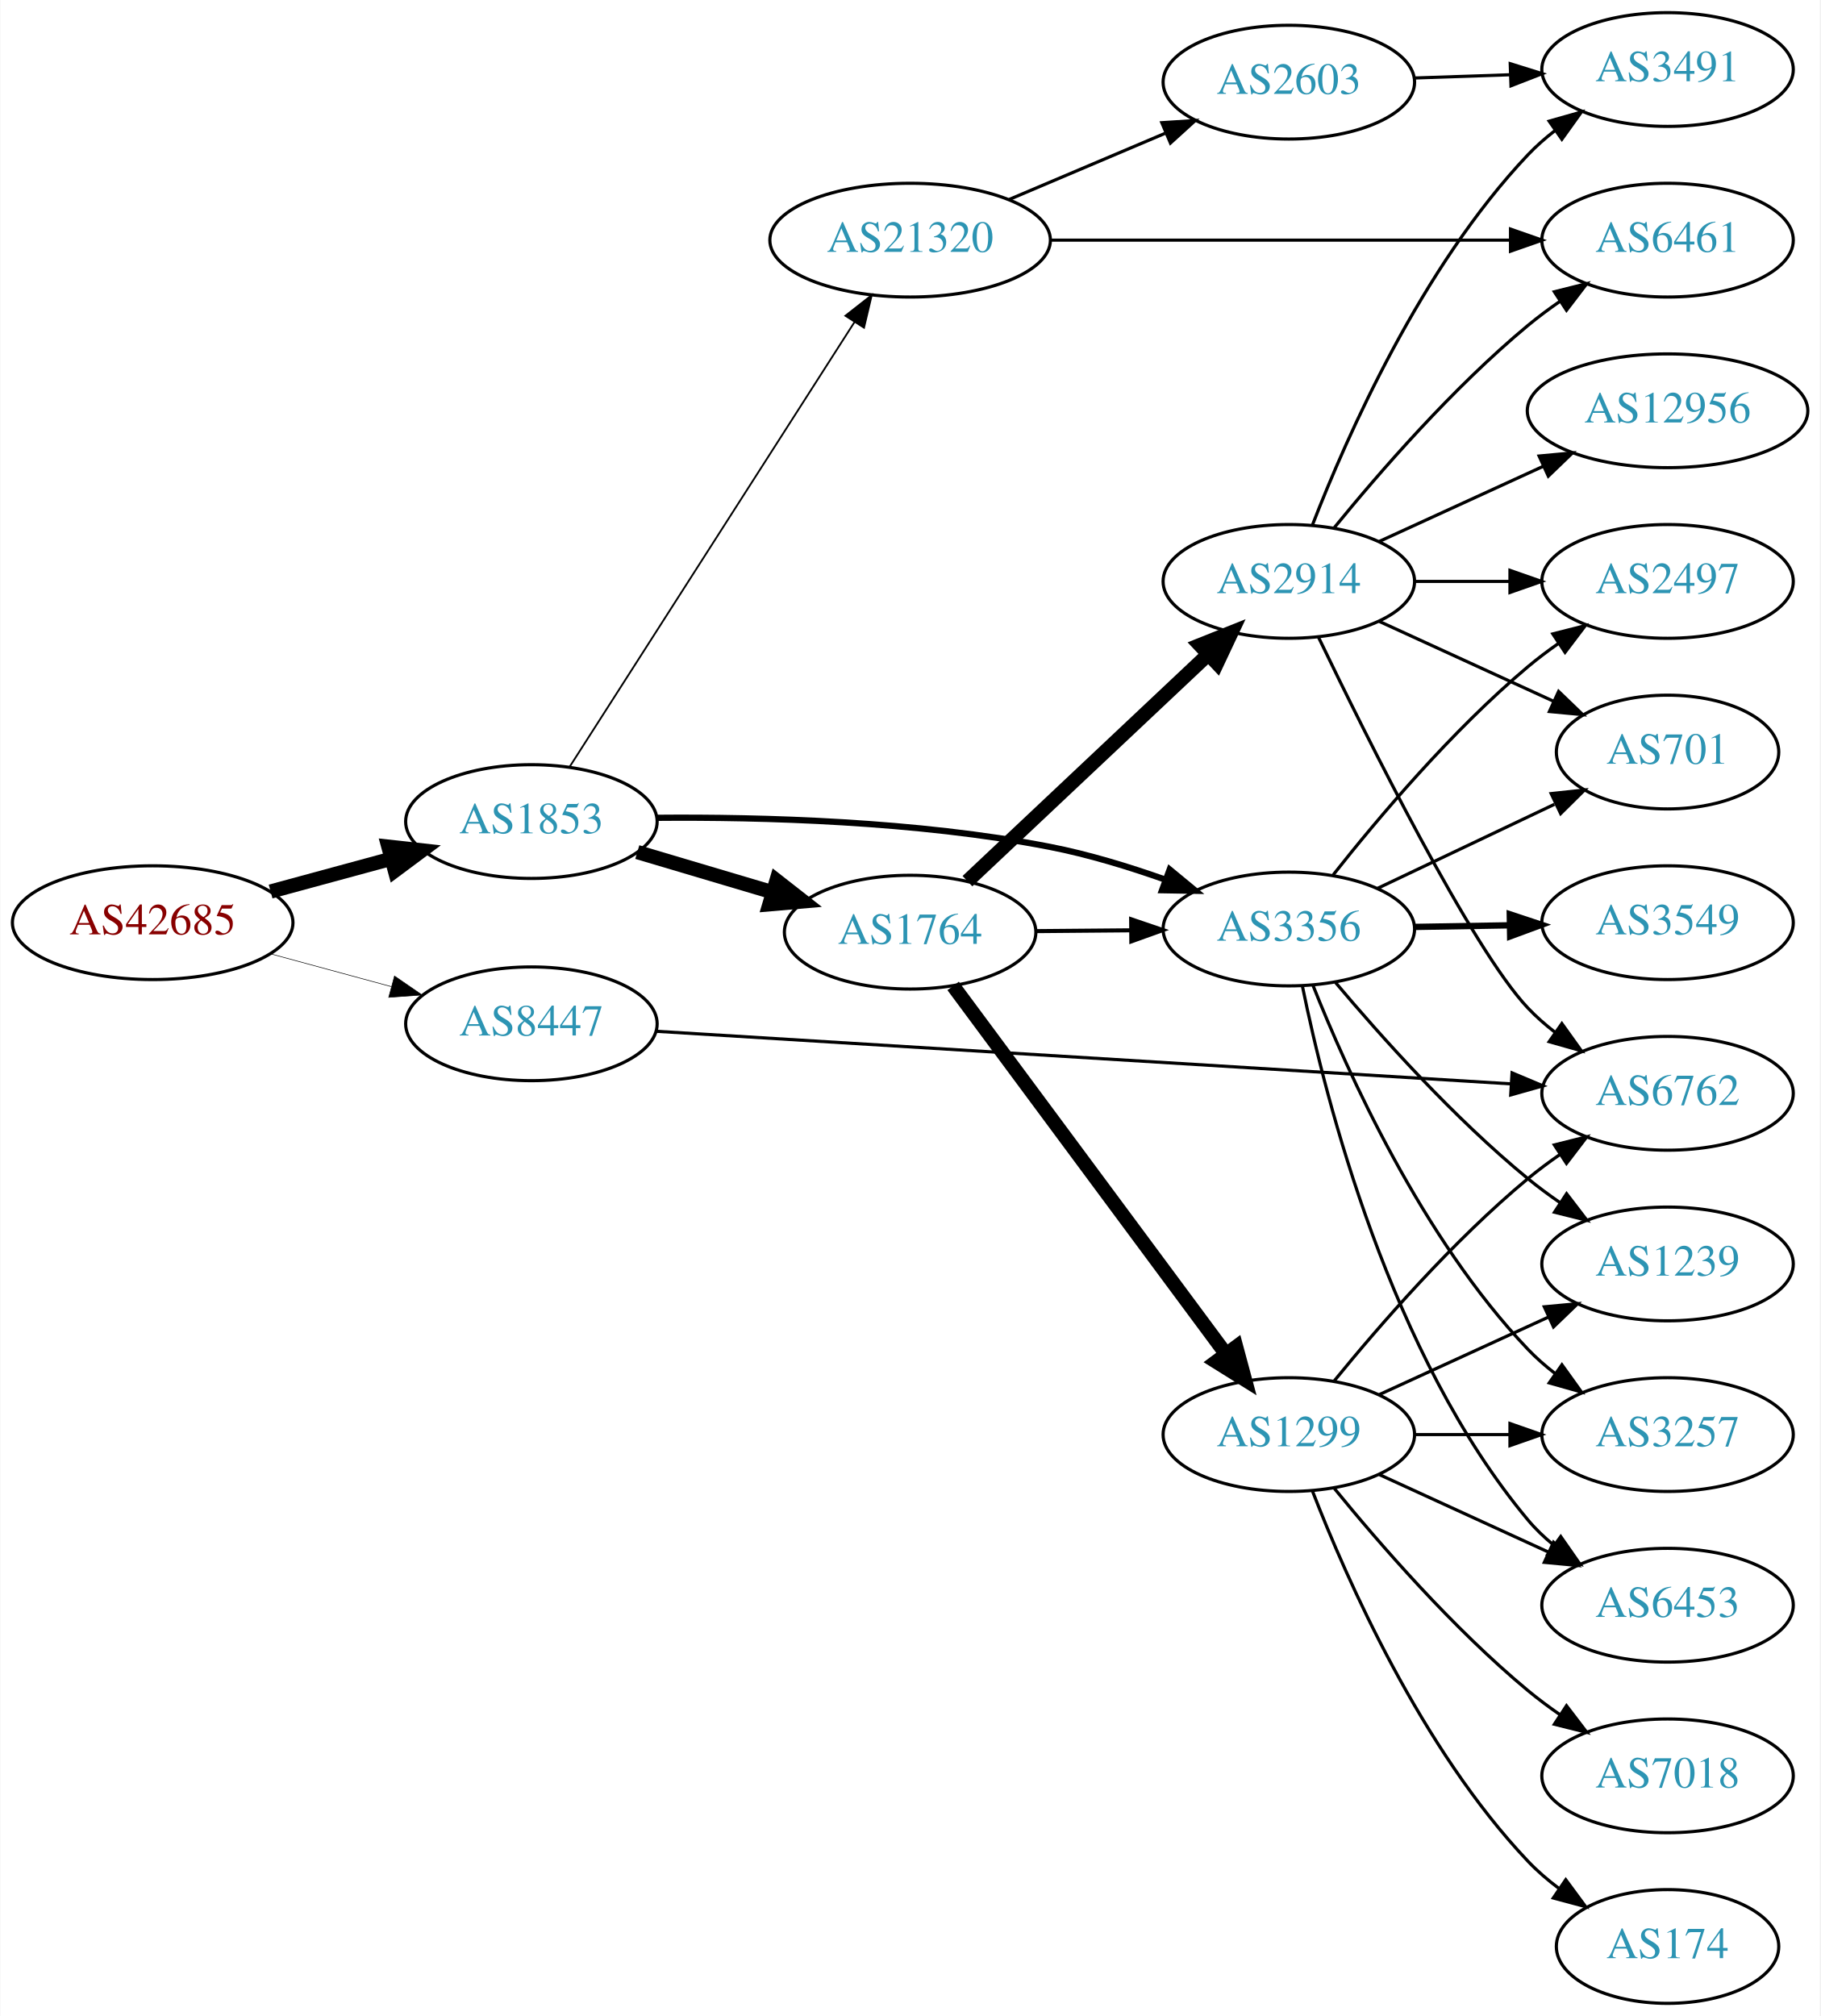
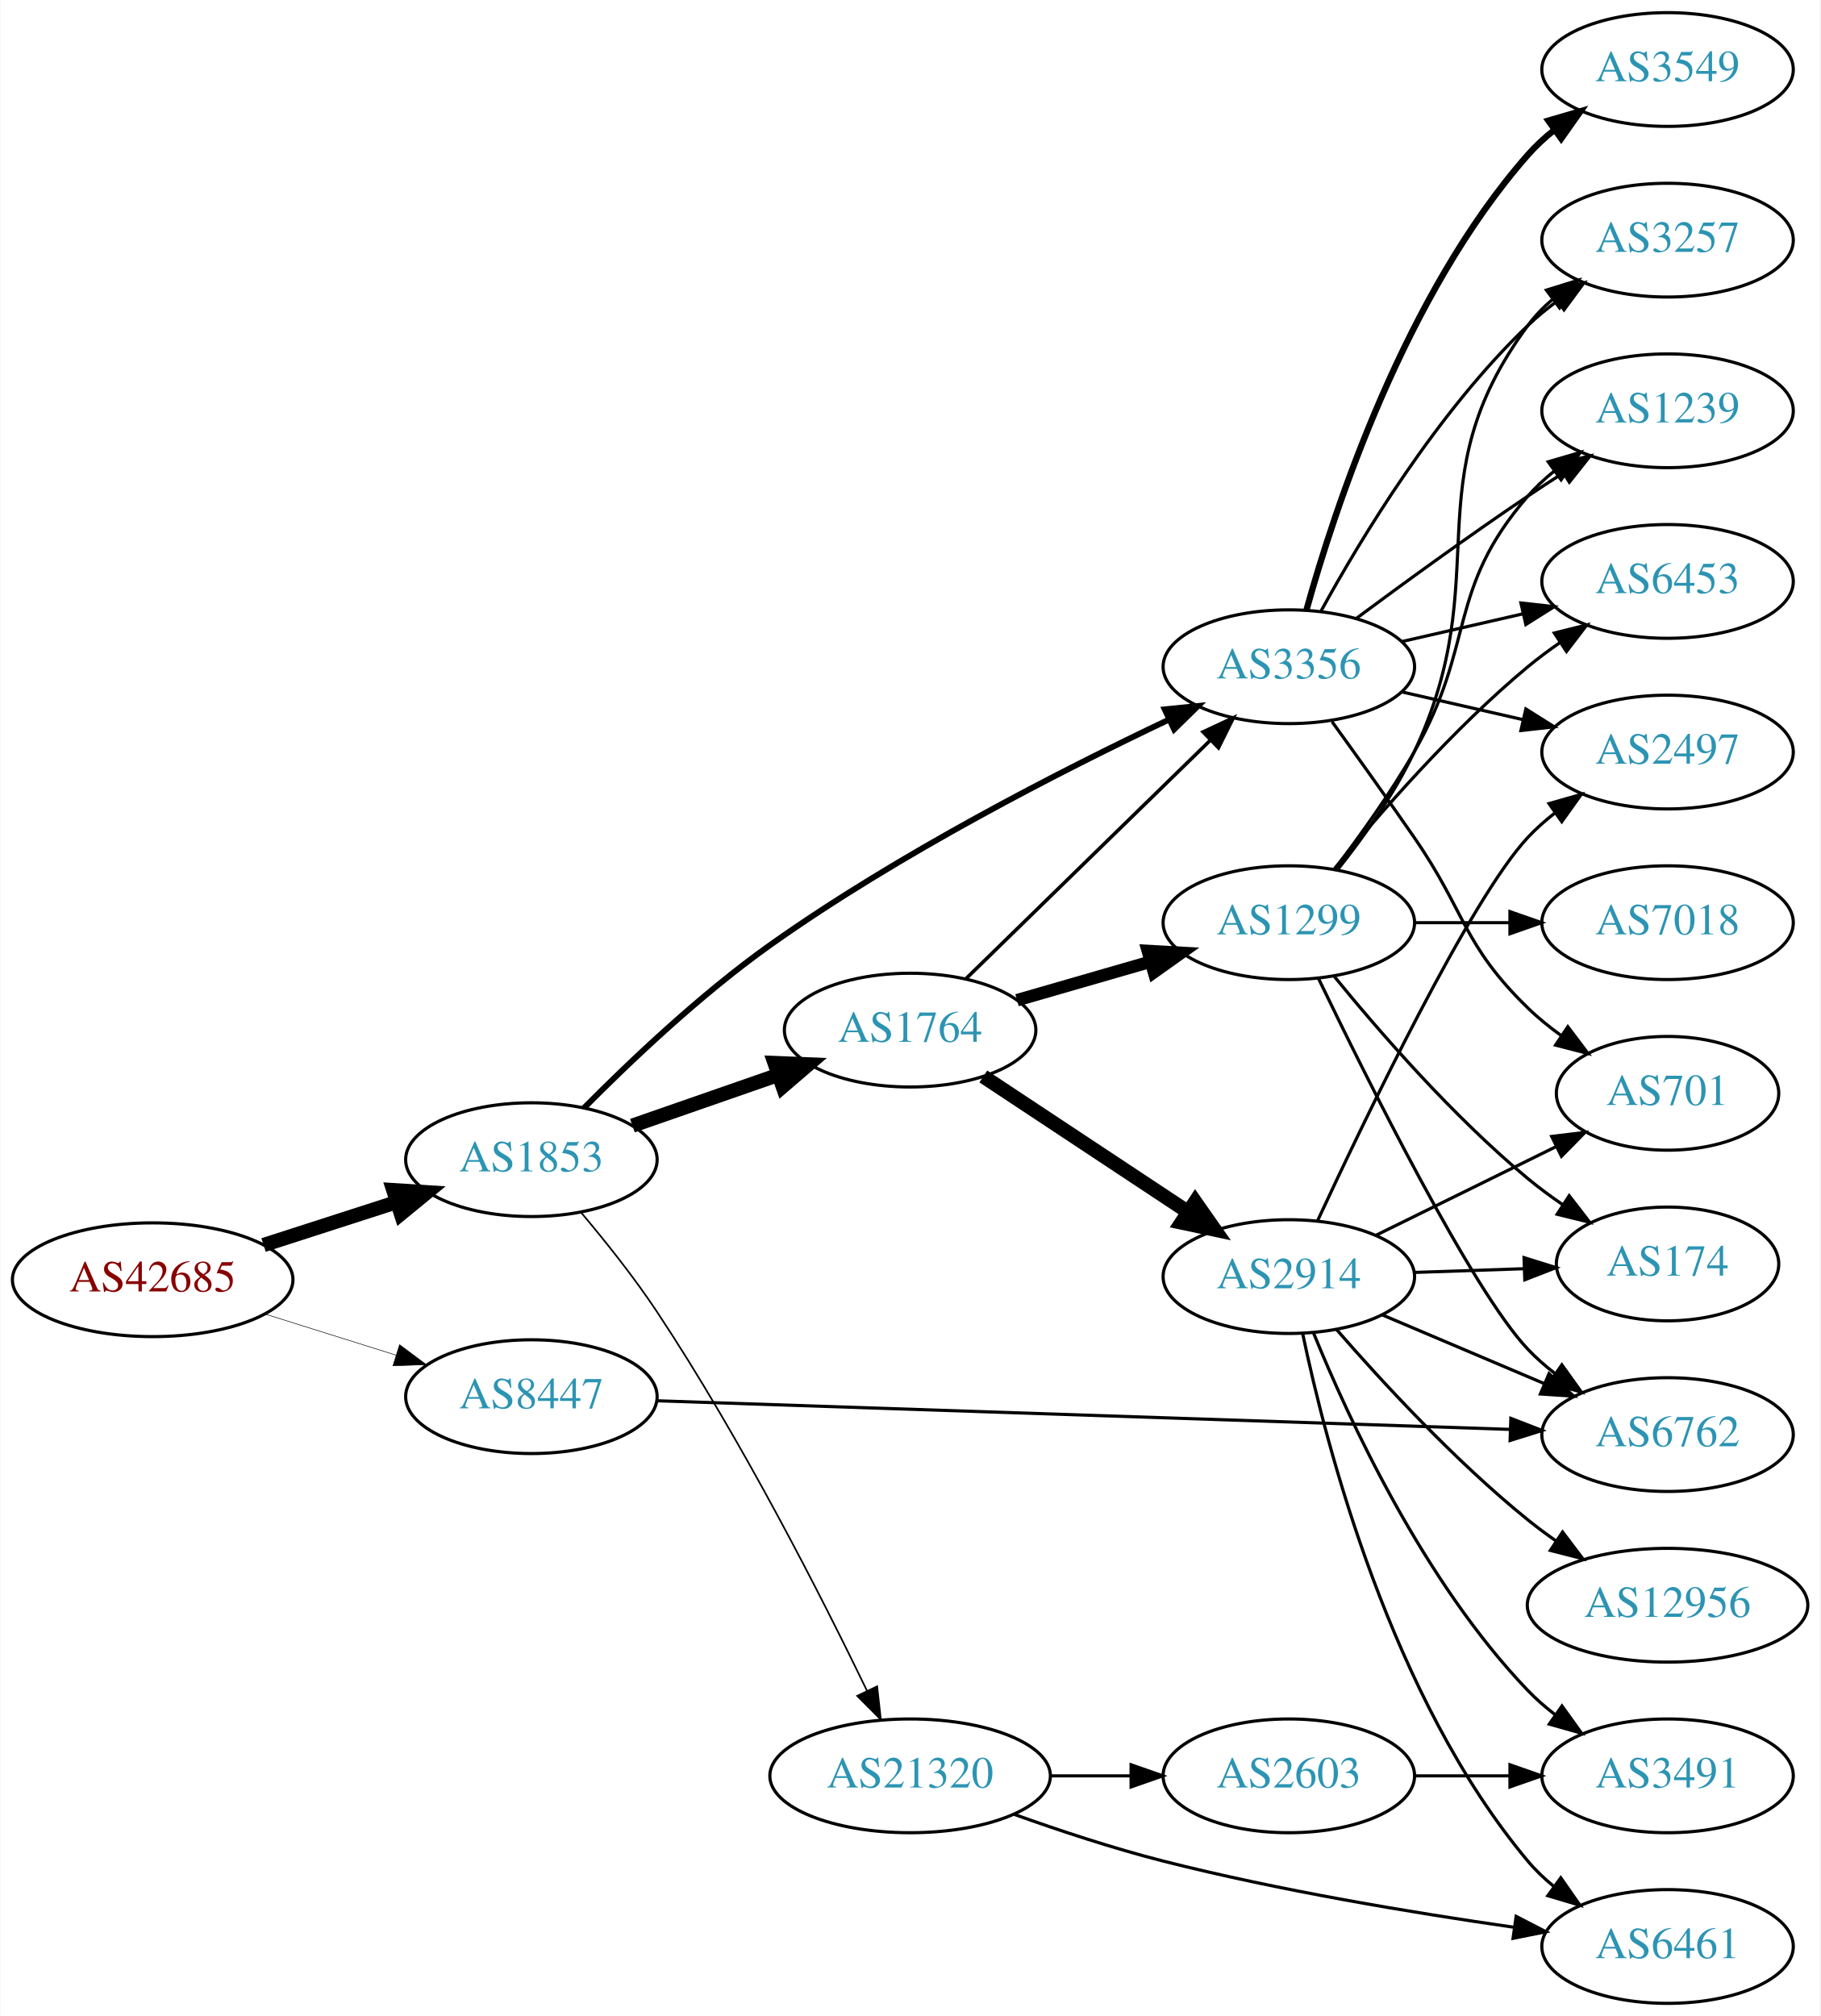
<svg xmlns="http://www.w3.org/2000/svg" xmlns:xlink="http://www.w3.org/1999/xlink" width="576pt" height="638pt" viewBox="0.00 0.00 575.76 638.00">
  <g id="graph0" class="graph" transform="scale(1 1) rotate(0) translate(4 634)">
    <polygon fill="white" stroke="none" points="-4,4 -4,-634 571.762,-634 571.762,4 -4,4" />
    <g id="node1" class="node">
      <g id="a_node1">
        <a xlink:href="/asn/42685" xlink:title="AS42685 ~ Bundeskanzleramt [AT]">
-           <ellipse fill="#ffffff" stroke="black" cx="44.196" cy="-342" rx="44.393" ry="18" />
-           <text text-anchor="middle" x="44.196" y="-338.3" font-family="Times,serif" font-size="14.00" fill="#880000">AS42685</text>
+           <ellipse fill="#ffffff" stroke="black" cx="44.196" cy="-229" rx="44.393" ry="18" />
+           <text text-anchor="middle" x="44.196" y="-225.3" font-family="Times,serif" font-size="14.00" fill="#880000">AS42685</text>
        </a>
      </g>
    </g>
    <g id="node2" class="node">
      <g id="a_node2">
        <a xlink:href="/asn/1853" xlink:title="AS1853 ~ ACOnet Backbone [AT]">
-           <ellipse fill="#ffffff" stroke="black" cx="164.039" cy="-374" rx="39.794" ry="18" />
-           <text text-anchor="middle" x="164.039" y="-370.3" font-family="Times,serif" font-size="14.00" fill="#2c94b3">AS1853</text>
+           <ellipse fill="#ffffff" stroke="black" cx="164.039" cy="-267" rx="39.794" ry="18" />
+           <text text-anchor="middle" x="164.039" y="-263.3" font-family="Times,serif" font-size="14.00" fill="#2c94b3">AS1853</text>
        </a>
      </g>
    </g>
    <g id="edge1" class="edge">
-       <path fill="none" stroke="black" stroke-width="4.5" d="M81.514,-351.862C93.574,-355.137 107.123,-358.816 119.66,-362.221" />
-       <polygon fill="black" stroke="black" stroke-width="4.5" points="118.768,-366.058 129.451,-364.879 120.832,-358.459 118.768,-366.058" />
+       <path fill="none" stroke="black" stroke-width="4.5" d="M79.281,-239.991C92.409,-244.224 107.55,-249.107 121.318,-253.546" />
+       <polygon fill="black" stroke="black" stroke-width="4.5" points="120.326,-257.364 131.052,-256.685 122.743,-249.869 120.326,-257.364" />
    </g>
    <g id="node3" class="node">
      <g id="a_node3">
        <a xlink:href="/asn/8447" xlink:title="AS8447 ~ A1 Telekom Austria AG [AT]">
-           <ellipse fill="#ffffff" stroke="black" cx="164.039" cy="-310" rx="39.794" ry="18" />
-           <text text-anchor="middle" x="164.039" y="-306.3" font-family="Times,serif" font-size="14.00" fill="#2c94b3">AS8447</text>
+           <ellipse fill="#ffffff" stroke="black" cx="164.039" cy="-192" rx="39.794" ry="18" />
+           <text text-anchor="middle" x="164.039" y="-188.3" font-family="Times,serif" font-size="14.00" fill="#2c94b3">AS8447</text>
        </a>
      </g>
    </g>
    <g id="edge2" class="edge">
-       <path fill="none" stroke="black" stroke-width="0.18" d="M81.514,-332.138C93.574,-328.863 107.123,-325.184 119.66,-321.779" />
-       <polygon fill="black" stroke="black" stroke-width="0.18" points="120.717,-325.119 129.451,-319.121 118.883,-318.364 120.717,-325.119" />
+       <path fill="none" stroke="black" stroke-width="0.173" d="M79.598,-218.199C92.609,-214.114 107.56,-209.419 121.181,-205.142" />
+       <polygon fill="black" stroke="black" stroke-width="0.173" points="122.325,-208.452 130.817,-202.117 120.228,-201.773 122.325,-208.452" />
    </g>
    <g id="node4" class="node">
      <g id="a_node4">
        <a xlink:href="/asn/1764" xlink:title="AS1764 ~ NEXTLAYER-AS [AT]">
-           <ellipse fill="#ffffff" stroke="black" cx="283.881" cy="-339" rx="39.794" ry="18" />
-           <text text-anchor="middle" x="283.881" y="-335.3" font-family="Times,serif" font-size="14.00" fill="#2c94b3">AS1764</text>
+           <ellipse fill="#ffffff" stroke="black" cx="283.881" cy="-308" rx="39.794" ry="18" />
+           <text text-anchor="middle" x="283.881" y="-304.3" font-family="Times,serif" font-size="14.00" fill="#2c94b3">AS1764</text>
        </a>
      </g>
    </g>
    <g id="edge3" class="edge">
-       <path fill="none" stroke="black" stroke-width="4.5" d="M197.552,-364.343C210.708,-360.436 226.08,-355.87 240.124,-351.699" />
-       <polygon fill="black" stroke="black" stroke-width="4.5" points="241.6,-355.368 250.065,-348.747 239.358,-347.819 241.6,-355.368" />
+       <path fill="none" stroke="black" stroke-width="4.5" d="M196,-277.772C210.097,-282.677 226.973,-288.548 242.087,-293.807" />
+       <polygon fill="black" stroke="black" stroke-width="4.5" points="240.979,-297.59 251.717,-297.157 243.566,-290.152 240.979,-297.59" />
    </g>
    <g id="node5" class="node">
      <g id="a_node5">
        <a xlink:href="/asn/3356" xlink:title="AS3356 ~ Level 3 Parent, LLC [US]">
-           <ellipse fill="#ffffff" stroke="black" cx="403.724" cy="-340" rx="39.794" ry="18" />
-           <text text-anchor="middle" x="403.724" y="-336.3" font-family="Times,serif" font-size="14.00" fill="#2c94b3">AS3356</text>
+           <ellipse fill="#ffffff" stroke="black" cx="403.724" cy="-423" rx="39.794" ry="18" />
+           <text text-anchor="middle" x="403.724" y="-419.3" font-family="Times,serif" font-size="14.00" fill="#2c94b3">AS3356</text>
        </a>
      </g>
    </g>
    <g id="edge4" class="edge">
-       <path fill="none" stroke="black" stroke-width="1.969" d="M203.623,-375.19C236.896,-375.485 286.072,-374.17 328.077,-366 340.285,-363.626 353.204,-359.674 364.801,-355.559" />
-       <polygon fill="black" stroke="black" stroke-width="1.969" points="366.017,-358.842 374.187,-352.096 363.594,-352.274 366.017,-358.842" />
+       <path fill="none" stroke="black" stroke-width="1.853" d="M180.659,-283.345C195.124,-297.947 217.664,-319.382 239.685,-335 280.454,-363.914 331.801,-390.15 365.862,-406.305" />
+       <polygon fill="black" stroke="black" stroke-width="1.853" points="364.448,-409.508 374.988,-410.589 367.423,-403.171 364.448,-409.508" />
    </g>
    <g id="node6" class="node">
      <g id="a_node6">
        <a xlink:href="/asn/21320" xlink:title="AS21320 ~ GEANT Vereniging [EU]">
-           <ellipse fill="#ffffff" stroke="black" cx="283.881" cy="-558" rx="44.393" ry="18" />
-           <text text-anchor="middle" x="283.881" y="-554.3" font-family="Times,serif" font-size="14.00" fill="#2c94b3">AS21320</text>
+           <ellipse fill="#ffffff" stroke="black" cx="283.881" cy="-72" rx="44.393" ry="18" />
+           <text text-anchor="middle" x="283.881" y="-68.3" font-family="Times,serif" font-size="14.00" fill="#2c94b3">AS21320</text>
        </a>
      </g>
    </g>
    <g id="edge5" class="edge">
-       <path fill="none" stroke="black" stroke-width="0.562" d="M176.125,-391.31C196.918,-423.776 241.869,-493.963 266.285,-532.087" />
-       <polygon fill="black" stroke="black" stroke-width="0.562" points="263.398,-534.068 271.738,-540.602 269.293,-530.293 263.398,-534.068" />
-     </g>
-     <g id="node10" class="node">
-       <g id="a_node10">
+       <path fill="none" stroke="black" stroke-width="0.529" d="M179.786,-250.252C187.351,-241.286 196.467,-229.875 203.685,-219 230.304,-178.9 255.707,-128.982 270.275,-98.848" />
+       <polygon fill="black" stroke="black" stroke-width="0.529" points="273.447,-100.328 274.612,-89.797 267.134,-97.303 273.447,-100.328" />
+     </g>
+     <g id="node11" class="node">
+       <g id="a_node11">
        <a xlink:href="/asn/6762" xlink:title="AS6762 ~ TELECOM ITALIA SPARKLE S.p.A. [IT]">
-           <ellipse fill="#ffffff" stroke="black" cx="523.566" cy="-288" rx="39.794" ry="18" />
-           <text text-anchor="middle" x="523.566" y="-284.3" font-family="Times,serif" font-size="14.00" fill="#2c94b3">AS6762</text>
-         </a>
-       </g>
-     </g>
-     <g id="edge30" class="edge">
-       <path fill="none" stroke="black" d="M203.64,-307.625C269.21,-303.59 402.203,-295.406 473.994,-290.989" />
-       <polygon fill="black" stroke="black" points="474.36,-294.473 484.126,-290.365 473.93,-287.486 474.36,-294.473" />
+           <ellipse fill="#ffffff" stroke="black" cx="523.566" cy="-180" rx="39.794" ry="18" />
+           <text text-anchor="middle" x="523.566" y="-176.3" font-family="Times,serif" font-size="14.00" fill="#2c94b3">AS6762</text>
+         </a>
+       </g>
+     </g>
+     <g id="edge31" class="edge">
+       <path fill="none" stroke="black" d="M203.64,-190.704C269.124,-188.506 401.854,-184.052 473.711,-181.64" />
+       <polygon fill="black" stroke="black" points="473.979,-185.133 483.856,-181.299 473.744,-178.137 473.979,-185.133" />
    </g>
    <g id="edge8" class="edge">
-       <path fill="none" stroke="black" stroke-width="1.286" d="M323.794,-339.33C333.347,-339.411 343.697,-339.499 353.659,-339.584" />
-       <polygon fill="black" stroke="black" stroke-width="1.286" points="353.823,-343.085 363.852,-339.67 353.882,-336.085 353.823,-343.085" />
+       <path fill="none" stroke="black" stroke-width="1.125" d="M301.515,-324.233C321.693,-343.924 355.856,-377.263 378.843,-399.696" />
+       <polygon fill="black" stroke="black" stroke-width="1.125" points="376.573,-402.37 386.174,-406.85 381.462,-397.361 376.573,-402.37" />
    </g>
    <g id="node7" class="node">
      <g id="a_node7">
        <a xlink:href="/asn/2914" xlink:title="AS2914 ~ NTT America, Inc. [US]">
-           <ellipse fill="#ffffff" stroke="black" cx="403.724" cy="-450" rx="39.794" ry="18" />
-           <text text-anchor="middle" x="403.724" y="-446.3" font-family="Times,serif" font-size="14.00" fill="#2c94b3">AS2914</text>
+           <ellipse fill="#ffffff" stroke="black" cx="403.724" cy="-230" rx="39.794" ry="18" />
+           <text text-anchor="middle" x="403.724" y="-226.3" font-family="Times,serif" font-size="14.00" fill="#2c94b3">AS2914</text>
        </a>
      </g>
    </g>
    <g id="edge6" class="edge">
-       <path fill="none" stroke="black" stroke-width="4.5" d="M302.017,-355.14C322.09,-374.048 355.493,-405.512 378.281,-426.977" />
-       <polygon fill="black" stroke="black" stroke-width="4.5" points="375.589,-429.85 385.568,-433.84 380.988,-424.117 375.589,-429.85" />
+       <path fill="none" stroke="black" stroke-width="4.5" d="M307.046,-293.329C325.283,-281.258 351.341,-264.011 371.658,-250.562" />
+       <polygon fill="black" stroke="black" stroke-width="4.5" points="374.092,-253.674 380.257,-244.871 369.745,-247.107 374.092,-253.674" />
    </g>
    <g id="node8" class="node">
      <g id="a_node8">
        <a xlink:href="/asn/1299" xlink:title="AS1299 ~ Telia Carrier [EU]">
-           <ellipse fill="#ffffff" stroke="black" cx="403.724" cy="-180" rx="39.794" ry="18" />
-           <text text-anchor="middle" x="403.724" y="-176.3" font-family="Times,serif" font-size="14.00" fill="#2c94b3">AS1299</text>
+           <ellipse fill="#ffffff" stroke="black" cx="403.724" cy="-342" rx="39.794" ry="18" />
+           <text text-anchor="middle" x="403.724" y="-338.3" font-family="Times,serif" font-size="14.00" fill="#2c94b3">AS1299</text>
        </a>
      </g>
    </g>
    <g id="edge7" class="edge">
-       <path fill="none" stroke="black" stroke-width="4.5" d="M297.492,-321.984C318.204,-294.039 359.54,-238.266 383.783,-205.556" />
-       <polygon fill="black" stroke="black" stroke-width="4.5" points="387.055,-207.754 389.846,-197.375 380.728,-203.065 387.055,-207.754" />
-     </g>
-     <g id="node13" class="node">
-       <g id="a_node13">
-         <a xlink:href="/asn/2497" xlink:title="AS2497 ~ Internet Initiative Japan Inc. [JP]">
-           <ellipse fill="#ffffff" stroke="black" cx="523.566" cy="-450" rx="39.794" ry="18" />
-           <text text-anchor="middle" x="523.566" y="-446.3" font-family="Times,serif" font-size="14.00" fill="#2c94b3">AS2497</text>
-         </a>
-       </g>
-     </g>
-     <g id="edge26" class="edge">
-       <path fill="none" stroke="black" d="M417.801,-357.188C431.821,-374.936 455.327,-402.811 479.37,-423 482.407,-425.55 485.706,-428.036 489.081,-430.4" />
-       <polygon fill="black" stroke="black" points="487.255,-433.389 497.524,-435.999 491.124,-427.555 487.255,-433.389" />
+       <path fill="none" stroke="black" stroke-width="3.938" d="M317.707,-317.471C330.75,-321.234 345.93,-325.614 359.825,-329.623" />
+       <polygon fill="black" stroke="black" stroke-width="3.938" points="359.087,-333.053 369.665,-332.462 361.028,-326.327 359.087,-333.053" />
+     </g>
+     <g id="node10" class="node">
+       <g id="a_node10">
+         <a xlink:href="/asn/701" xlink:title="AS701 ~ UUNET [US]">
+           <ellipse fill="#ffffff" stroke="black" cx="523.566" cy="-288" rx="35.194" ry="18" />
+           <text text-anchor="middle" x="523.566" y="-284.3" font-family="Times,serif" font-size="14.00" fill="#2c94b3">AS701</text>
+         </a>
+       </g>
+     </g>
+     <g id="edge25" class="edge">
+       <path fill="none" stroke="black" d="M417.403,-405.594C425.018,-395.063 434.851,-381.33 443.37,-369 459.766,-345.269 458.677,-335.094 479.37,-315 482.598,-311.866 486.249,-308.911 490.027,-306.188" />
+       <polygon fill="black" stroke="black" points="492.006,-309.075 498.387,-300.617 488.125,-303.25 492.006,-309.075" />
    </g>
    <g id="node14" class="node">
      <g id="a_node14">
-         <a xlink:href="/asn/701" xlink:title="AS701 ~ UUNET [US]">
-           <ellipse fill="#ffffff" stroke="black" cx="523.566" cy="-396" rx="35.194" ry="18" />
-           <text text-anchor="middle" x="523.566" y="-392.3" font-family="Times,serif" font-size="14.00" fill="#2c94b3">AS701</text>
-         </a>
-       </g>
-     </g>
-     <g id="edge21" class="edge">
-       <path fill="none" stroke="black" d="M431.759,-352.848C448.386,-360.749 469.861,-370.954 487.752,-379.456" />
-       <polygon fill="black" stroke="black" points="486.735,-382.848 497.269,-383.979 489.739,-376.525 486.735,-382.848" />
-     </g>
-     <g id="node15" class="node">
-       <g id="a_node15">
-         <a xlink:href="/asn/1239" xlink:title="AS1239 ~ Sprint [US]">
-           <ellipse fill="#ffffff" stroke="black" cx="523.566" cy="-234" rx="39.794" ry="18" />
-           <text text-anchor="middle" x="523.566" y="-230.3" font-family="Times,serif" font-size="14.00" fill="#2c94b3">AS1239</text>
-         </a>
-       </g>
-     </g>
-     <g id="edge23" class="edge">
-       <path fill="none" stroke="black" d="M418.488,-323.074C432.693,-306.206 456.012,-280.129 479.37,-261 482.603,-258.352 486.114,-255.762 489.691,-253.299" />
-       <polygon fill="black" stroke="black" points="491.612,-256.224 498.054,-247.813 487.773,-250.371 491.612,-256.224" />
+         <a xlink:href="/asn/2497" xlink:title="AS2497 ~ Internet Initiative Japan Inc. [JP]">
+           <ellipse fill="#ffffff" stroke="black" cx="523.566" cy="-396" rx="39.794" ry="18" />
+           <text text-anchor="middle" x="523.566" y="-392.3" font-family="Times,serif" font-size="14.00" fill="#2c94b3">AS2497</text>
+         </a>
+       </g>
+     </g>
+     <g id="edge27" class="edge">
+       <path fill="none" stroke="black" d="M439.443,-415.045C451.443,-412.296 465.064,-409.175 477.756,-406.267" />
+       <polygon fill="black" stroke="black" points="478.722,-409.636 487.688,-403.991 477.159,-402.813 478.722,-409.636" />
+     </g>
+     <g id="node16" class="node">
+       <g id="a_node16">
+         <a xlink:href="/asn/6453" xlink:title="AS6453 ~ TATA COMMUNICATIONS (AMERICA) INC [US]">
+           <ellipse fill="#ffffff" stroke="black" cx="523.566" cy="-450" rx="39.794" ry="18" />
+           <text text-anchor="middle" x="523.566" y="-446.3" font-family="Times,serif" font-size="14.00" fill="#2c94b3">AS6453</text>
+         </a>
+       </g>
+     </g>
+     <g id="edge26" class="edge">
+       <path fill="none" stroke="black" d="M439.443,-430.955C451.443,-433.704 465.064,-436.825 477.756,-439.733" />
+       <polygon fill="black" stroke="black" points="477.159,-443.187 487.688,-442.009 478.722,-436.364 477.159,-443.187" />
+     </g>
+     <g id="node17" class="node">
+       <g id="a_node17">
+         <a xlink:href="/asn/3257" xlink:title="AS3257 ~ GTT [DE]">
+           <ellipse fill="#ffffff" stroke="black" cx="523.566" cy="-558" rx="39.794" ry="18" />
+           <text text-anchor="middle" x="523.566" y="-554.3" font-family="Times,serif" font-size="14.00" fill="#2c94b3">AS3257</text>
+         </a>
+       </g>
+     </g>
+     <g id="edge24" class="edge">
+       <path fill="none" stroke="black" d="M413.965,-440.713C426.51,-463.561 450.687,-503.611 479.37,-531 482.238,-533.739 485.427,-536.347 488.736,-538.785" />
+       <polygon fill="black" stroke="black" points="486.86,-541.742 497.096,-544.477 490.8,-535.956 486.86,-541.742" />
    </g>
    <g id="node18" class="node">
      <g id="a_node18">
-         <a xlink:href="/asn/3257" xlink:title="AS3257 ~ GTT [DE]">
-           <ellipse fill="#ffffff" stroke="black" cx="523.566" cy="-180" rx="39.794" ry="18" />
-           <text text-anchor="middle" x="523.566" y="-176.3" font-family="Times,serif" font-size="14.00" fill="#2c94b3">AS3257</text>
-         </a>
-       </g>
-     </g>
-     <g id="edge24" class="edge">
-       <path fill="none" stroke="black" d="M411.313,-322.277C422.152,-294.96 445.925,-242.062 479.37,-207 481.965,-204.28 484.888,-201.719 487.96,-199.34" />
-       <polygon fill="black" stroke="black" points="490.138,-202.087 496.313,-193.479 486.117,-196.357 490.138,-202.087" />
-     </g>
-     <g id="node19" class="node">
-       <g id="a_node19">
-         <a xlink:href="/asn/6453" xlink:title="AS6453 ~ TATA COMMUNICATIONS (AMERICA) INC [US]">
-           <ellipse fill="#ffffff" stroke="black" cx="523.566" cy="-126" rx="39.794" ry="18" />
-           <text text-anchor="middle" x="523.566" y="-122.3" font-family="Times,serif" font-size="14.00" fill="#2c94b3">AS6453</text>
-         </a>
-       </g>
-     </g>
-     <g id="edge22" class="edge">
-       <path fill="none" stroke="black" d="M408.031,-321.842C415.337,-286.014 435.779,-205.177 479.37,-153 481.78,-150.116 484.58,-147.445 487.575,-144.996" />
-       <polygon fill="black" stroke="black" points="489.764,-147.732 495.821,-139.039 485.665,-142.058 489.764,-147.732" />
+         <a xlink:href="/asn/1239" xlink:title="AS1239 ~ Sprint [US]">
+           <ellipse fill="#ffffff" stroke="black" cx="523.566" cy="-504" rx="39.794" ry="18" />
+           <text text-anchor="middle" x="523.566" y="-500.3" font-family="Times,serif" font-size="14.00" fill="#2c94b3">AS1239</text>
+         </a>
+       </g>
+     </g>
+     <g id="edge23" class="edge">
+       <path fill="none" stroke="black" d="M425.054,-438.277C439.916,-449.304 460.661,-464.407 479.37,-477 482.919,-479.389 486.67,-481.839 490.418,-484.242" />
+       <polygon fill="black" stroke="black" points="488.744,-487.325 499.067,-489.712 492.486,-481.409 488.744,-487.325" />
    </g>
    <g id="node20" class="node">
      <g id="a_node20">
        <a xlink:href="/asn/3549" xlink:title="AS3549 ~ Level 3 Parent, LLC [US]">
-           <ellipse fill="#ffffff" stroke="black" cx="523.566" cy="-342" rx="39.794" ry="18" />
-           <text text-anchor="middle" x="523.566" y="-338.3" font-family="Times,serif" font-size="14.00" fill="#2c94b3">AS3549</text>
-         </a>
-       </g>
-     </g>
-     <g id="edge25" class="edge">
-       <path fill="none" stroke="black" stroke-width="2" d="M443.636,-340.66C453.19,-340.823 463.539,-340.998 473.502,-341.167" />
-       <polygon fill="black" stroke="black" stroke-width="2" points="473.637,-344.67 483.695,-341.34 473.755,-337.671 473.637,-344.67" />
-     </g>
-     <g id="node12" class="node">
-       <g id="a_node12">
+           <ellipse fill="#ffffff" stroke="black" cx="523.566" cy="-612" rx="39.794" ry="18" />
+           <text text-anchor="middle" x="523.566" y="-608.3" font-family="Times,serif" font-size="14.00" fill="#2c94b3">AS3549</text>
+         </a>
+       </g>
+     </g>
+     <g id="edge22" class="edge">
+       <path fill="none" stroke="black" stroke-width="2" d="M409.297,-440.946C418.202,-472.995 440.487,-540.842 479.37,-585 481.854,-587.821 484.704,-590.449 487.729,-592.871" />
+       <polygon fill="black" stroke="black" stroke-width="2" points="485.847,-595.828 496.019,-598.791 489.915,-590.131 485.847,-595.828" />
+     </g>
+     <g id="node13" class="node">
+       <g id="a_node13">
        <a xlink:href="/asn/6461" xlink:title="AS6461 ~ Zayo Bandwidth [US]">
-           <ellipse fill="#ffffff" stroke="black" cx="523.566" cy="-558" rx="39.794" ry="18" />
-           <text text-anchor="middle" x="523.566" y="-554.3" font-family="Times,serif" font-size="14.00" fill="#2c94b3">AS6461</text>
-         </a>
-       </g>
-     </g>
-     <g id="edge27" class="edge">
-       <path fill="none" stroke="black" d="M328.2,-558C369.268,-558 430.882,-558 473.689,-558" />
-       <polygon fill="black" stroke="black" points="473.872,-561.5 483.872,-558 473.872,-554.5 473.872,-561.5" />
+           <ellipse fill="#ffffff" stroke="black" cx="523.566" cy="-18" rx="39.794" ry="18" />
+           <text text-anchor="middle" x="523.566" y="-14.3" font-family="Times,serif" font-size="14.00" fill="#2c94b3">AS6461</text>
+         </a>
+       </g>
+     </g>
+     <g id="edge29" class="edge">
+       <path fill="none" stroke="black" d="M316.897,-59.782C331.178,-54.672 348.308,-49.004 364.077,-45 400.779,-35.681 443.091,-28.657 474.759,-24.112" />
+       <polygon fill="black" stroke="black" points="475.651,-27.521 485.068,-22.666 474.678,-20.589 475.651,-27.521" />
    </g>
    <g id="node21" class="node">
      <g id="a_node21">
        <a xlink:href="/asn/2603" xlink:title="AS2603 ~ NORDUnet [NO]">
-           <ellipse fill="#ffffff" stroke="black" cx="403.724" cy="-608" rx="39.794" ry="18" />
-           <text text-anchor="middle" x="403.724" y="-604.3" font-family="Times,serif" font-size="14.00" fill="#2c94b3">AS2603</text>
+           <ellipse fill="#ffffff" stroke="black" cx="403.724" cy="-72" rx="39.794" ry="18" />
+           <text text-anchor="middle" x="403.724" y="-68.3" font-family="Times,serif" font-size="14.00" fill="#2c94b3">AS2603</text>
        </a>
      </g>
    </g>
    <g id="edge28" class="edge">
-       <path fill="none" stroke="black" d="M315.229,-570.876C330.251,-577.25 348.542,-585.011 364.51,-591.786" />
-       <polygon fill="black" stroke="black" points="363.528,-595.172 374.101,-595.856 366.262,-588.728 363.528,-595.172" />
+       <path fill="none" stroke="black" d="M328.092,-72C336.405,-72 345.168,-72 353.65,-72" />
+       <polygon fill="black" stroke="black" points="353.809,-75.5 363.809,-72 353.809,-68.5 353.809,-75.5" />
    </g>
    <g id="node9" class="node">
      <g id="a_node9">
+         <a xlink:href="/asn/12956" xlink:title="AS12956 ~ TELXIUS [ES]">
+           <ellipse fill="#ffffff" stroke="black" cx="523.566" cy="-126" rx="44.393" ry="18" />
+           <text text-anchor="middle" x="523.566" y="-122.3" font-family="Times,serif" font-size="14.00" fill="#2c94b3">AS12956</text>
+         </a>
+       </g>
+     </g>
+     <g id="edge9" class="edge">
+       <path fill="none" stroke="black" d="M418.837,-213.228C433.128,-196.806 456.347,-171.609 479.37,-153 482.22,-150.696 485.279,-148.431 488.405,-146.252" />
+       <polygon fill="black" stroke="black" points="490.344,-149.166 496.738,-140.719 486.471,-143.335 490.344,-149.166" />
+     </g>
+     <g id="edge10" class="edge">
+       <path fill="none" stroke="black" d="M431.17,-243.016C448.044,-251.321 470.085,-262.169 488.294,-271.132" />
+       <polygon fill="black" stroke="black" points="486.902,-274.347 497.419,-275.623 489.993,-268.067 486.902,-274.347" />
+     </g>
+     <g id="edge11" class="edge">
+       <path fill="none" stroke="black" d="M433.25,-217.896C448.624,-211.373 467.8,-203.237 484.439,-196.177" />
+       <polygon fill="black" stroke="black" points="486.056,-199.293 493.894,-192.165 483.321,-192.849 486.056,-199.293" />
+     </g>
+     <g id="node12" class="node">
+       <g id="a_node12">
+         <a xlink:href="/asn/174" xlink:title="AS174 ~ Cogent Communications [US]">
+           <ellipse fill="#ffffff" stroke="black" cx="523.566" cy="-234" rx="35.194" ry="18" />
+           <text text-anchor="middle" x="523.566" y="-230.3" font-family="Times,serif" font-size="14.00" fill="#2c94b3">AS174</text>
+         </a>
+       </g>
+     </g>
+     <g id="edge12" class="edge">
+       <path fill="none" stroke="black" d="M443.31,-231.31C454.411,-231.687 466.609,-232.101 478.038,-232.489" />
+       <polygon fill="black" stroke="black" points="478.151,-235.994 488.264,-232.836 478.388,-228.998 478.151,-235.994" />
+     </g>
+     <g id="edge13" class="edge">
+       <path fill="none" stroke="black" d="M408.084,-212.036C415.484,-176.59 436.085,-96.616 479.37,-45 481.785,-42.12 484.589,-39.452 487.586,-37.005" />
+       <polygon fill="black" stroke="black" points="489.775,-39.742 495.835,-31.051 485.678,-34.066 489.775,-39.742" />
+     </g>
+     <g id="edge14" class="edge">
+       <path fill="none" stroke="black" d="M412.779,-247.605C428.051,-280.499 461.304,-349.704 479.37,-369 481.939,-371.744 484.846,-374.321 487.907,-376.71" />
+       <polygon fill="black" stroke="black" points="486.055,-379.687 496.245,-382.586 490.087,-373.965 486.055,-379.687" />
+     </g>
+     <g id="node15" class="node">
+       <g id="a_node15">
        <a xlink:href="/asn/3491" xlink:title="AS3491 ~ PCCW Global, Inc. [US]">
-           <ellipse fill="#ffffff" stroke="black" cx="523.566" cy="-612" rx="39.794" ry="18" />
-           <text text-anchor="middle" x="523.566" y="-608.3" font-family="Times,serif" font-size="14.00" fill="#2c94b3">AS3491</text>
-         </a>
-       </g>
-     </g>
-     <g id="edge9" class="edge">
-       <path fill="none" stroke="black" d="M411.247,-467.994C421.997,-495.728 445.655,-549.429 479.37,-585 481.956,-587.728 484.874,-590.294 487.942,-592.677" />
-       <polygon fill="black" stroke="black" points="486.096,-595.658 496.29,-598.543 490.12,-589.93 486.096,-595.658" />
-     </g>
-     <g id="edge10" class="edge">
-       <path fill="none" stroke="black" d="M413.071,-432.405C428.538,-400.268 461.683,-333.66 479.37,-315 481.956,-312.272 484.874,-309.706 487.942,-307.323" />
-       <polygon fill="black" stroke="black" points="490.12,-310.07 496.29,-301.457 486.096,-304.342 490.12,-310.07" />
-     </g>
-     <g id="node11" class="node">
-       <g id="a_node11">
-         <a xlink:href="/asn/12956" xlink:title="AS12956 ~ TELXIUS [ES]">
-           <ellipse fill="#ffffff" stroke="black" cx="523.566" cy="-504" rx="44.393" ry="18" />
-           <text text-anchor="middle" x="523.566" y="-500.3" font-family="Times,serif" font-size="14.00" fill="#2c94b3">AS12956</text>
-         </a>
-       </g>
-     </g>
-     <g id="edge11" class="edge">
-       <path fill="none" stroke="black" d="M432.353,-462.661C447.85,-469.762 467.417,-478.728 484.364,-486.494" />
-       <polygon fill="black" stroke="black" points="482.917,-489.681 493.466,-490.665 485.833,-483.317 482.917,-489.681" />
-     </g>
-     <g id="edge12" class="edge">
-       <path fill="none" stroke="black" d="M418.143,-467.065C432.257,-484.375 455.672,-511.345 479.37,-531 482.587,-533.668 486.087,-536.27 489.658,-538.741" />
-       <polygon fill="black" stroke="black" points="487.735,-541.666 498.014,-544.236 491.581,-535.817 487.735,-541.666" />
-     </g>
-     <g id="edge13" class="edge">
-       <path fill="none" stroke="black" d="M443.636,-450C453.19,-450 463.539,-450 473.502,-450" />
-       <polygon fill="black" stroke="black" points="473.695,-453.5 483.695,-450 473.694,-446.5 473.695,-453.5" />
-     </g>
-     <g id="edge14" class="edge">
-       <path fill="none" stroke="black" d="M432.353,-437.339C448.769,-429.817 469.75,-420.202 487.347,-412.139" />
-       <polygon fill="black" stroke="black" points="489.092,-415.189 496.725,-407.842 486.176,-408.826 489.092,-415.189" />
+           <ellipse fill="#ffffff" stroke="black" cx="523.566" cy="-72" rx="39.794" ry="18" />
+           <text text-anchor="middle" x="523.566" y="-68.3" font-family="Times,serif" font-size="14.00" fill="#2c94b3">AS3491</text>
+         </a>
+       </g>
+     </g>
+     <g id="edge15" class="edge">
+       <path fill="none" stroke="black" d="M411.559,-212.105C422.567,-185.079 446.376,-133.366 479.37,-99 481.973,-96.289 484.903,-93.734 487.978,-91.357" />
+       <polygon fill="black" stroke="black" points="490.155,-94.106 496.337,-85.501 486.139,-88.373 490.155,-94.106" />
+     </g>
+     <g id="edge17" class="edge">
+       <path fill="none" stroke="black" d="M413.071,-324.405C428.538,-292.268 461.683,-225.66 479.37,-207 481.956,-204.272 484.874,-201.706 487.942,-199.323" />
+       <polygon fill="black" stroke="black" points="490.12,-202.07 496.29,-193.457 486.096,-196.342 490.12,-202.07" />
+     </g>
+     <g id="edge20" class="edge">
+       <path fill="none" stroke="black" d="M418.143,-324.935C432.257,-307.625 455.672,-280.655 479.37,-261 482.833,-258.128 486.626,-255.331 490.48,-252.692" />
+       <polygon fill="black" stroke="black" points="492.442,-255.592 498.913,-247.203 488.623,-249.725 492.442,-255.592" />
    </g>
    <g id="edge16" class="edge">
-       <path fill="none" stroke="black" d="M418.143,-197.065C432.257,-214.375 455.672,-241.345 479.37,-261 482.587,-263.668 486.087,-266.27 489.658,-268.741" />
-       <polygon fill="black" stroke="black" points="487.735,-271.666 498.014,-274.236 491.581,-265.817 487.735,-271.666" />
-     </g>
-     <g id="edge15" class="edge">
-       <path fill="none" stroke="black" d="M432.353,-192.661C448.31,-199.973 468.58,-209.261 485.863,-217.181" />
-       <polygon fill="black" stroke="black" points="484.562,-220.435 495.111,-221.419 487.478,-214.071 484.562,-220.435" />
-     </g>
-     <g id="node16" class="node">
-       <g id="a_node16">
+       <path fill="none" stroke="black" d="M418.143,-359.065C432.257,-376.375 455.672,-403.345 479.37,-423 482.587,-425.668 486.087,-428.27 489.658,-430.741" />
+       <polygon fill="black" stroke="black" points="487.735,-433.666 498.014,-436.236 491.581,-427.817 487.735,-433.666" />
+     </g>
+     <g id="edge18" class="edge">
+       <path fill="none" stroke="black" d="M419.324,-358.991C427.411,-369.155 437.073,-382.655 443.37,-396 469.869,-452.159 442.467,-481.059 479.37,-531 481.604,-534.023 484.287,-536.786 487.207,-539.293" />
+       <polygon fill="black" stroke="black" points="485.233,-542.186 495.351,-545.331 489.402,-536.563 485.233,-542.186" />
+     </g>
+     <g id="edge19" class="edge">
+       <path fill="none" stroke="black" d="M418.185,-358.913C426.078,-369.27 435.927,-382.992 443.37,-396 462.935,-430.194 453.536,-447.258 479.37,-477 481.835,-479.838 484.672,-482.477 487.689,-484.906" />
+       <polygon fill="black" stroke="black" points="485.8,-487.858 495.968,-490.836 489.876,-482.167 485.8,-487.858" />
+     </g>
+     <g id="node19" class="node">
+       <g id="a_node19">
        <a xlink:href="/asn/7018" xlink:title="AS7018 ~ AT&amp;T Services, Inc. [US]">
-           <ellipse fill="#ffffff" stroke="black" cx="523.566" cy="-72" rx="39.794" ry="18" />
-           <text text-anchor="middle" x="523.566" y="-68.3" font-family="Times,serif" font-size="14.00" fill="#2c94b3">AS7018</text>
-         </a>
-       </g>
-     </g>
-     <g id="edge17" class="edge">
-       <path fill="none" stroke="black" d="M418.143,-162.935C432.257,-145.625 455.672,-118.655 479.37,-99 482.587,-96.332 486.087,-93.73 489.658,-91.259" />
-       <polygon fill="black" stroke="black" points="491.581,-94.183 498.014,-85.764 487.735,-88.334 491.581,-94.183" />
-     </g>
-     <g id="node17" class="node">
-       <g id="a_node17">
-         <a xlink:href="/asn/174" xlink:title="AS174 ~ Cogent Communications [US]">
-           <ellipse fill="#ffffff" stroke="black" cx="523.566" cy="-18" rx="35.194" ry="18" />
-           <text text-anchor="middle" x="523.566" y="-14.3" font-family="Times,serif" font-size="14.00" fill="#2c94b3">AS174</text>
-         </a>
-       </g>
-     </g>
-     <g id="edge18" class="edge">
-       <path fill="none" stroke="black" d="M411.247,-162.006C421.997,-134.272 445.655,-80.571 479.37,-45 482.313,-41.895 485.687,-38.999 489.222,-36.345" />
-       <polygon fill="black" stroke="black" points="491.351,-39.129 497.641,-30.603 487.408,-33.346 491.351,-39.129" />
-     </g>
-     <g id="edge19" class="edge">
-       <path fill="none" stroke="black" d="M443.636,-180C453.19,-180 463.539,-180 473.502,-180" />
-       <polygon fill="black" stroke="black" points="473.695,-183.5 483.695,-180 473.694,-176.5 473.695,-183.5" />
-     </g>
-     <g id="edge20" class="edge">
-       <path fill="none" stroke="black" d="M432.353,-167.339C448.31,-160.027 468.58,-150.739 485.863,-142.819" />
-       <polygon fill="black" stroke="black" points="487.478,-145.929 495.111,-138.581 484.562,-139.565 487.478,-145.929" />
-     </g>
-     <g id="edge29" class="edge">
-       <path fill="none" stroke="black" d="M443.31,-609.31C453.076,-609.641 463.693,-610.002 473.887,-610.348" />
-       <polygon fill="black" stroke="black" points="473.781,-613.846 483.894,-610.687 474.018,-606.85 473.781,-613.846" />
+           <ellipse fill="#ffffff" stroke="black" cx="523.566" cy="-342" rx="39.794" ry="18" />
+           <text text-anchor="middle" x="523.566" y="-338.3" font-family="Times,serif" font-size="14.00" fill="#2c94b3">AS7018</text>
+         </a>
+       </g>
+     </g>
+     <g id="edge21" class="edge">
+       <path fill="none" stroke="black" d="M443.636,-342C453.19,-342 463.539,-342 473.502,-342" />
+       <polygon fill="black" stroke="black" points="473.695,-345.5 483.695,-342 473.694,-338.5 473.695,-345.5" />
+     </g>
+     <g id="edge30" class="edge">
+       <path fill="none" stroke="black" d="M443.636,-72C453.19,-72 463.539,-72 473.502,-72" />
+       <polygon fill="black" stroke="black" points="473.695,-75.5 483.695,-72 473.694,-68.5 473.695,-75.5" />
    </g>
  </g>
</svg>
